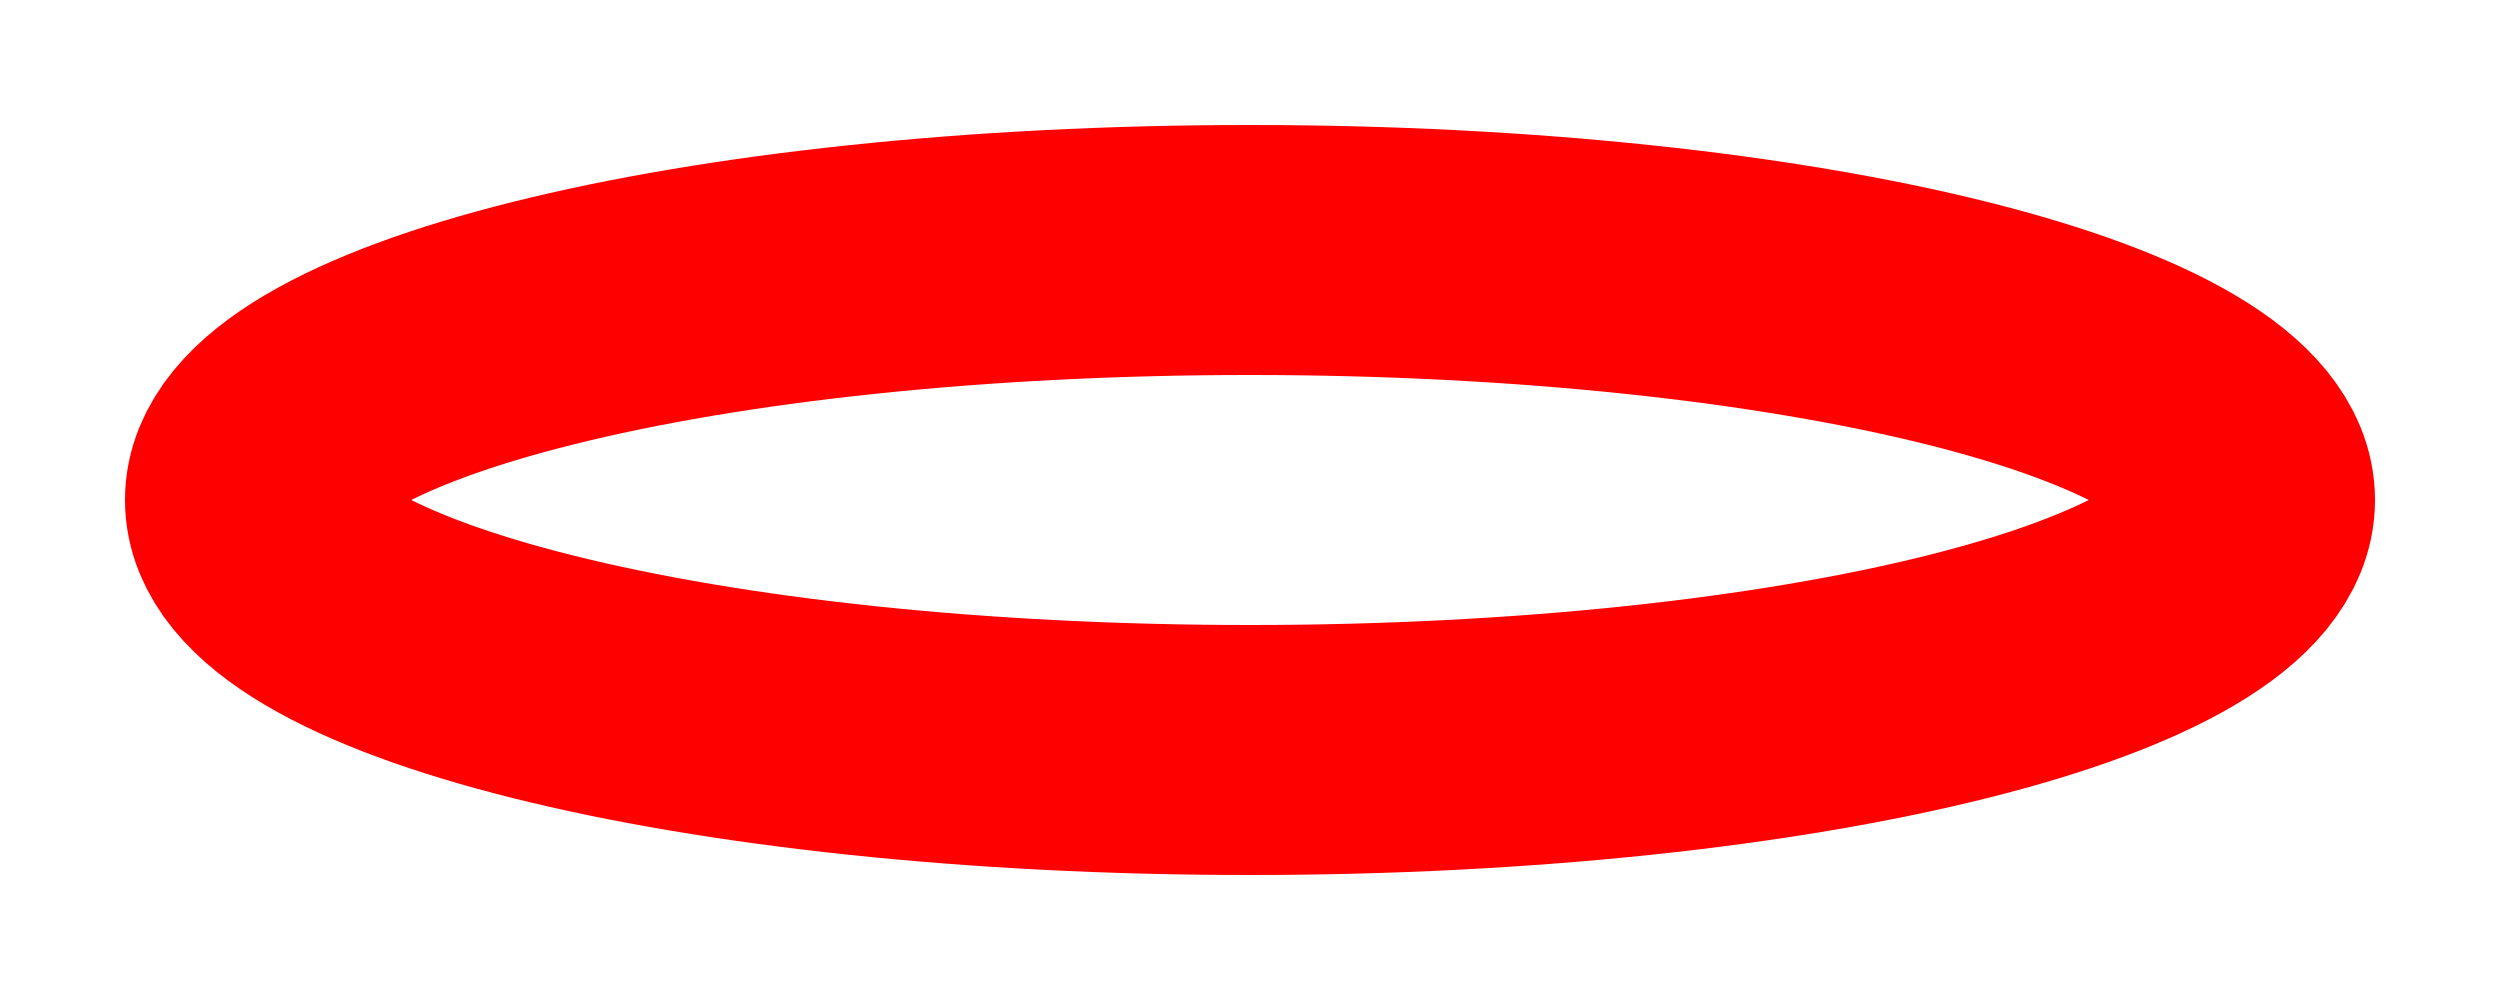
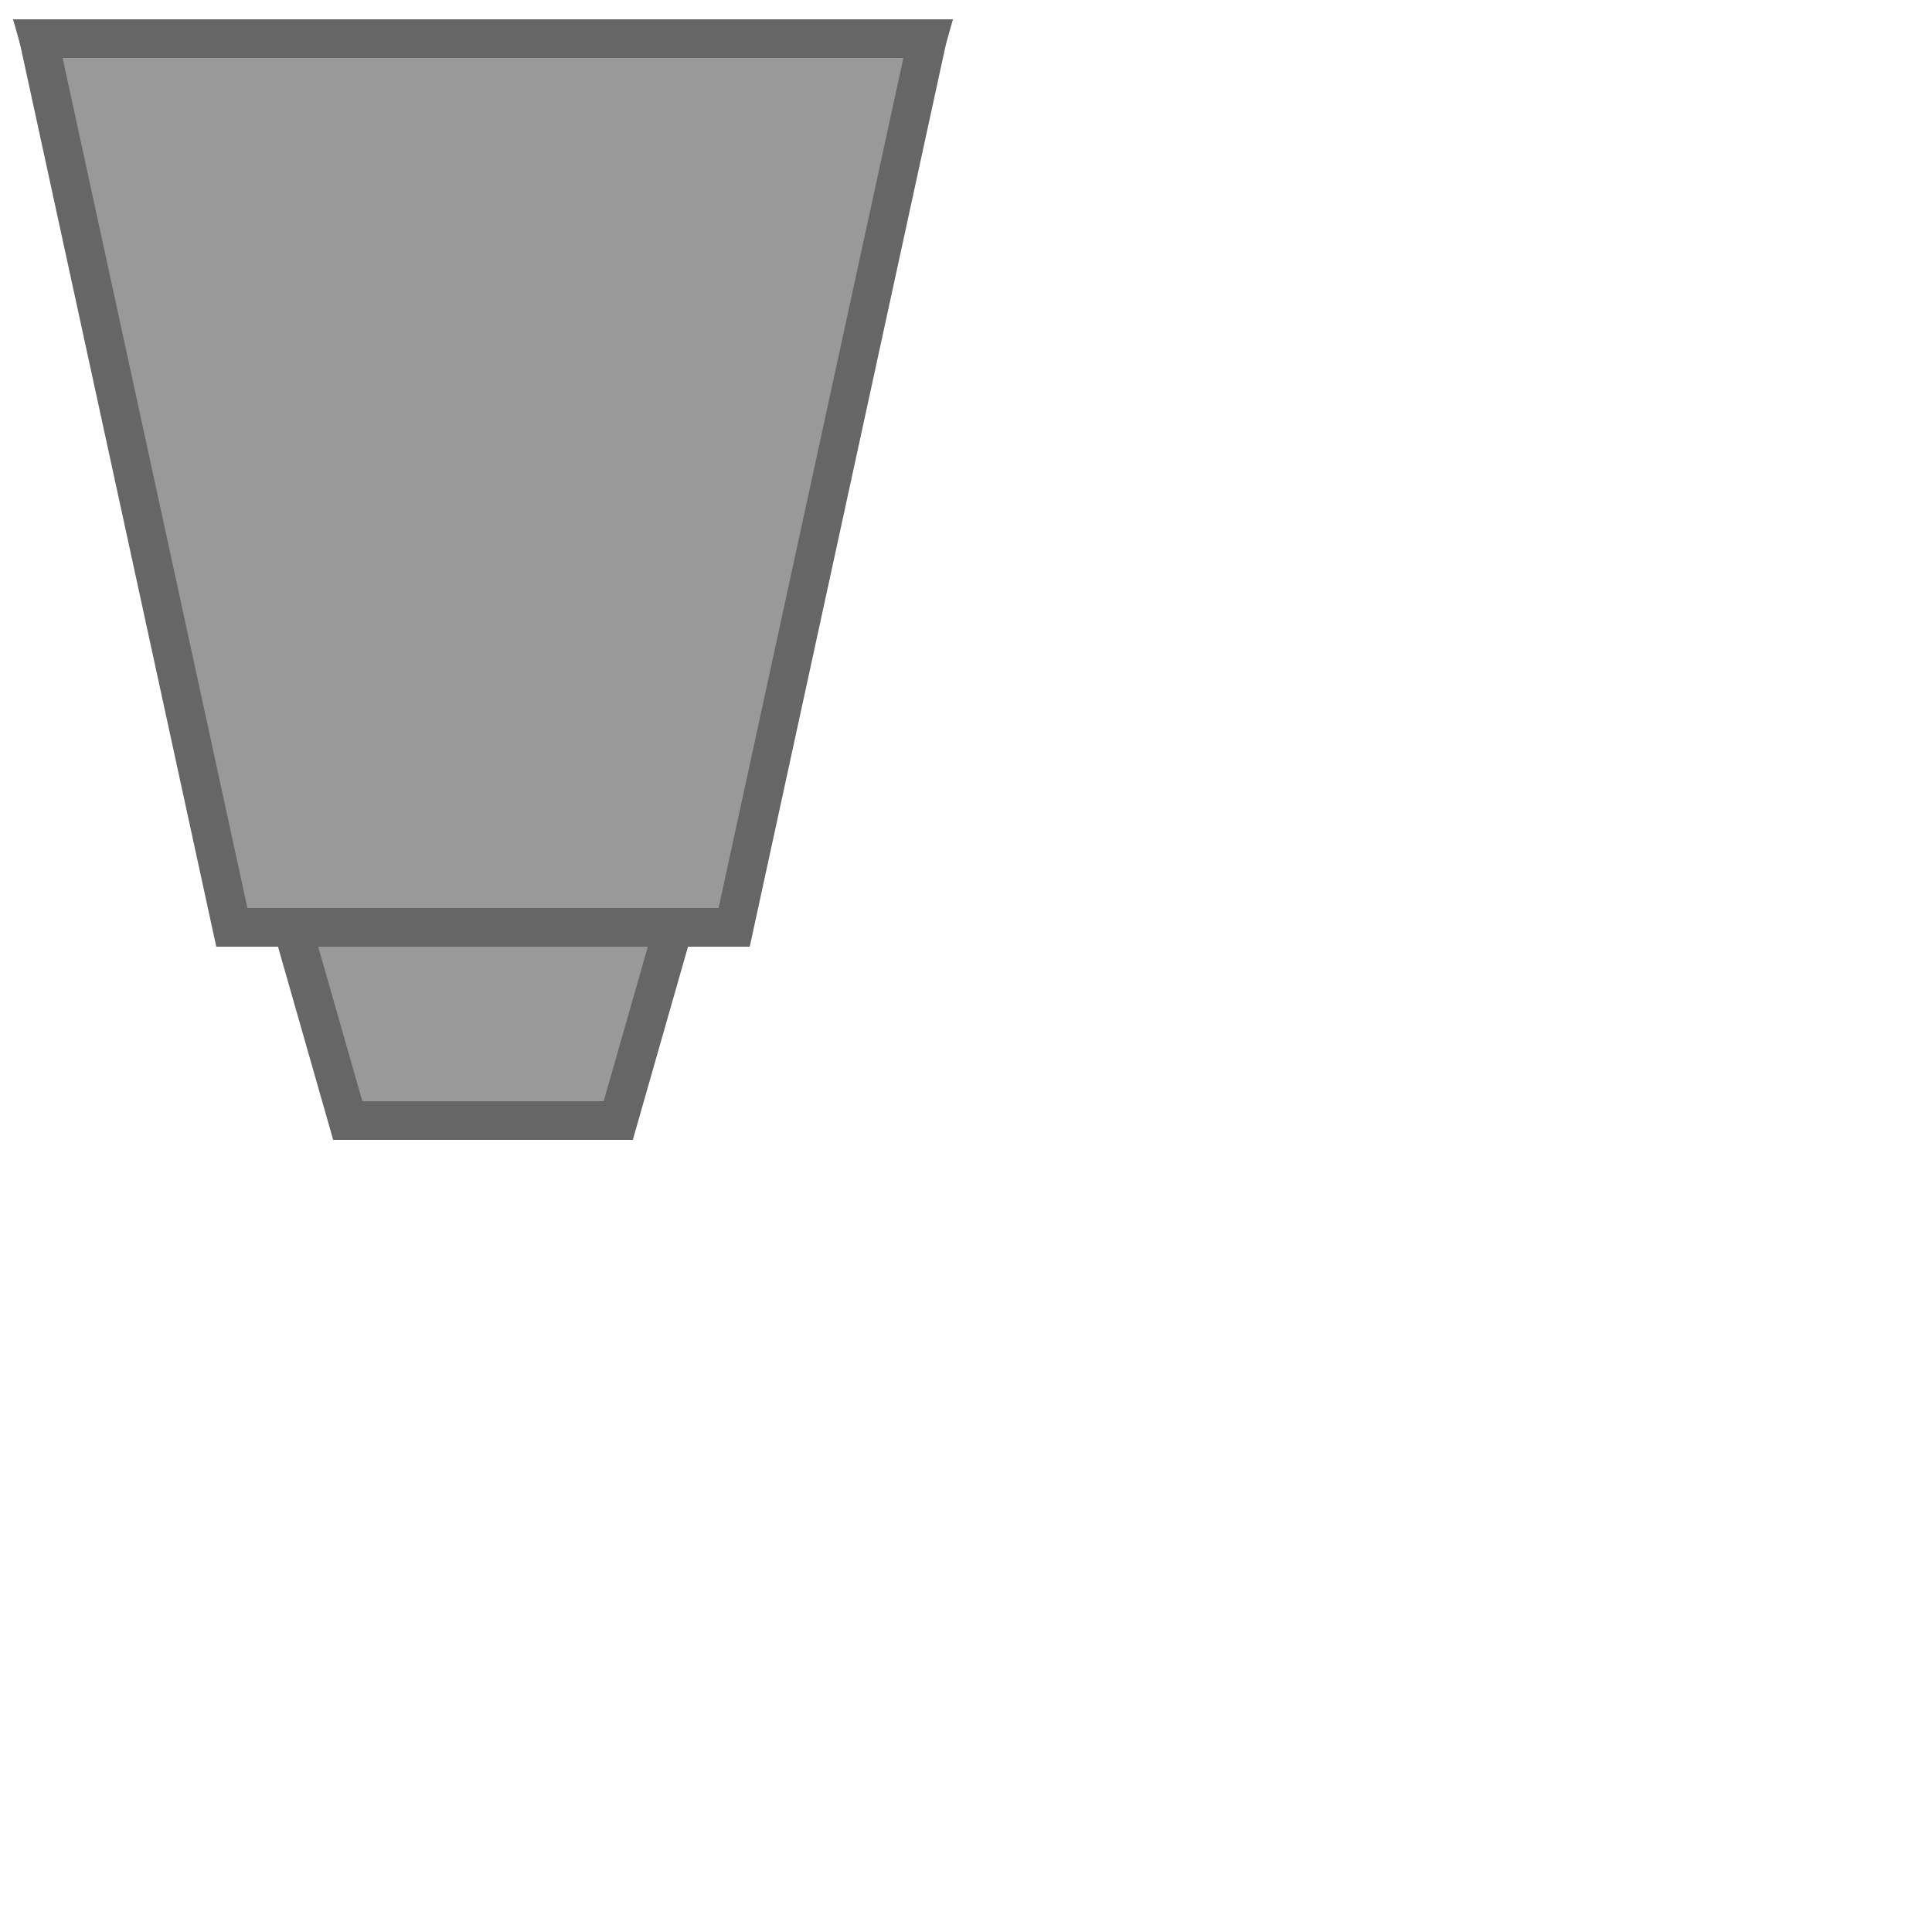
- <svg xmlns="http://www.w3.org/2000/svg" width="50" height="20" version="1.1">
-   <ellipse cx="25" cy="10" rx="20" ry="5" stroke="red" fill="transparent" stroke-width="5" />
+ <svg xmlns="http://www.w3.org/2000/svg" version="1.1" x="0px" y="0px" viewBox="0 0 100 100" enable-background="new 0 0 100 100" xml:space="preserve">
+   <svg width="50" height="60" version="1.1">
+     <polygon points="2 2, 48 2, 32 58, 18 58" stroke="#666" fill="#999" stroke-width="2" />
+     <polygon points="2 2, 48 2, 38 48, 12 48" stroke="#666" fill="#999" stroke-width="2" />
+   </svg>
</svg>
